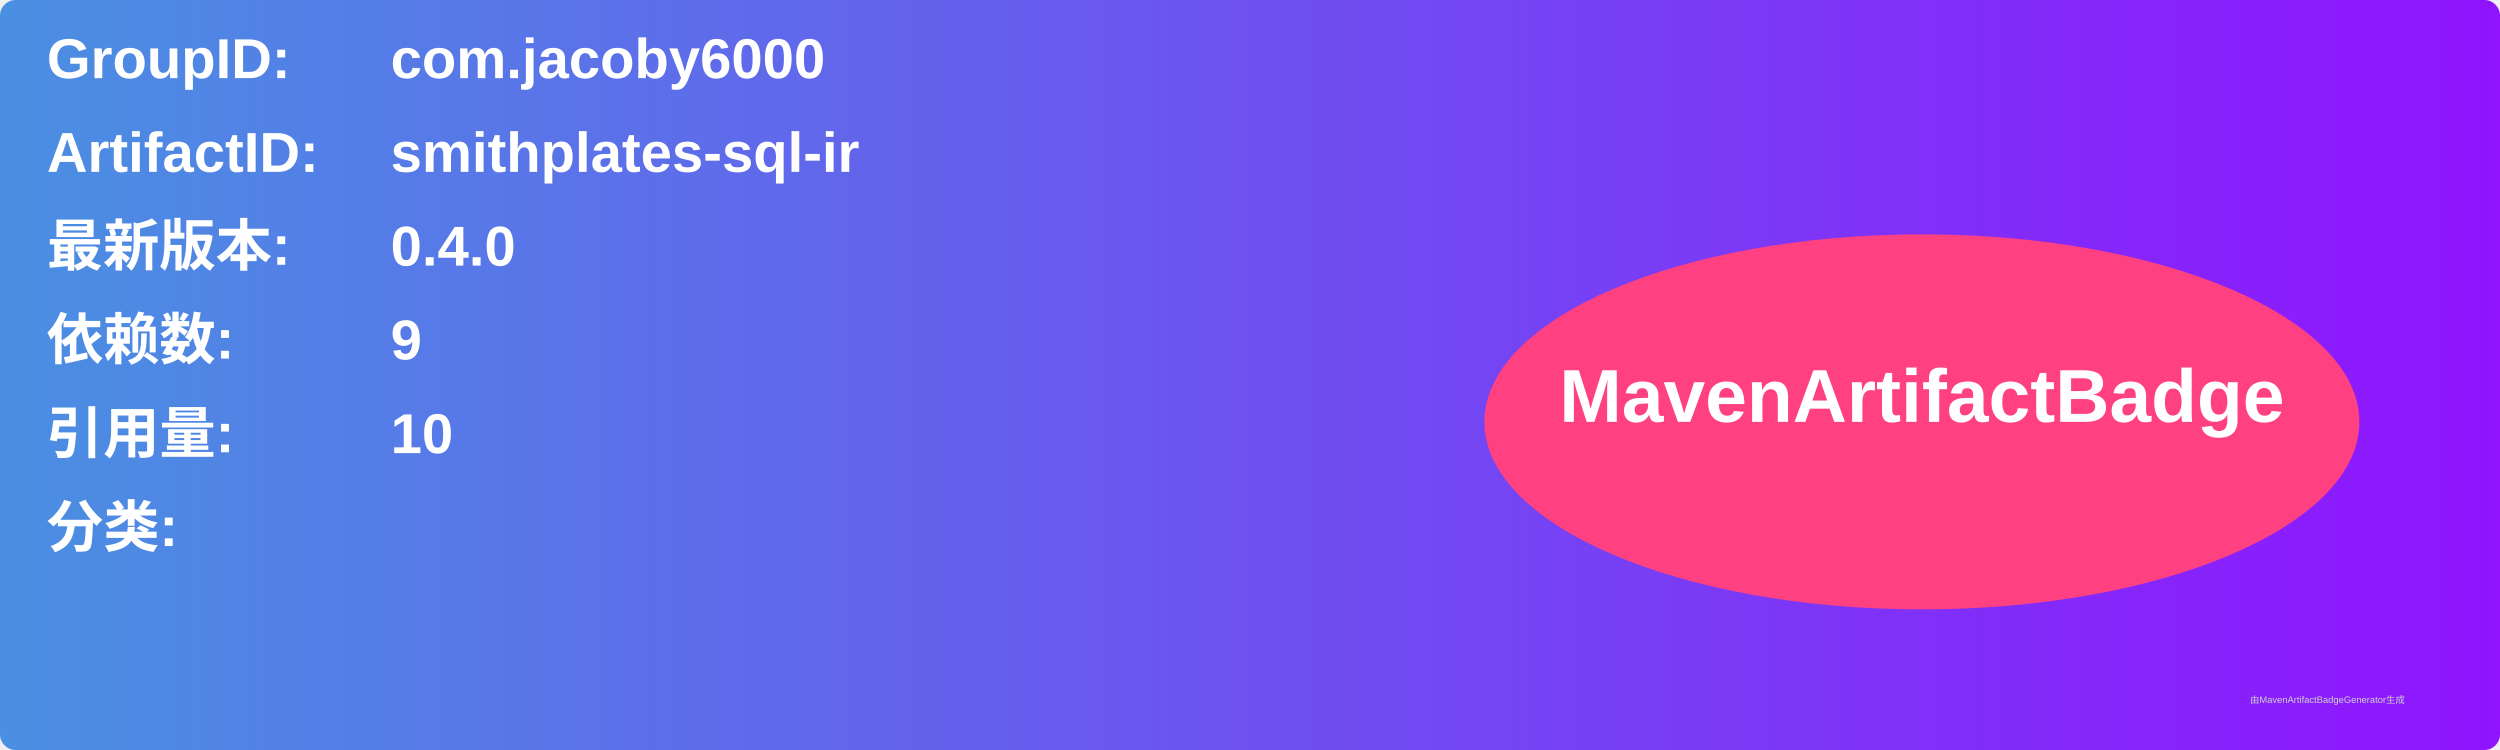
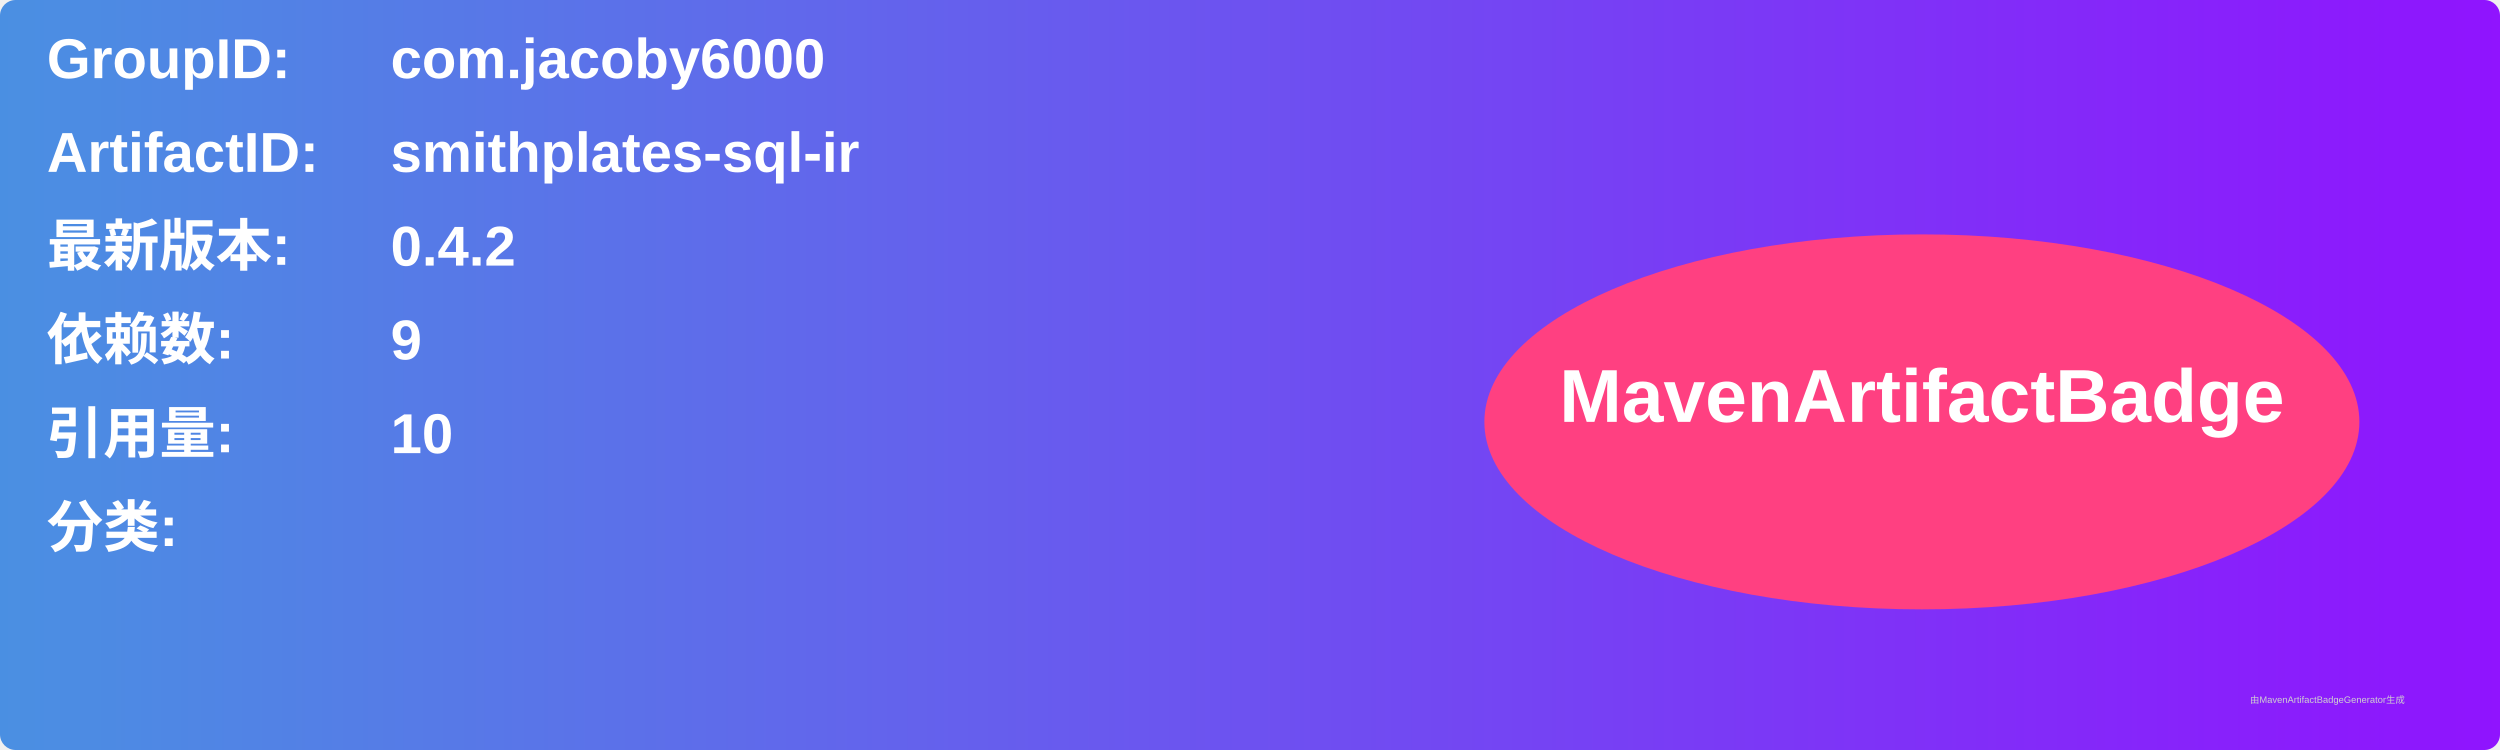
<svg xmlns="http://www.w3.org/2000/svg" width="800" height="240" viewBox="0 0 800 240">
  <linearGradient id="grad" x1="0%" y1="0%" x2="100%" y2="0%">
    <stop offset="0%" stop-color="#4a90e2" />
    <stop offset="100%" stop-color="#9013fe" />
  </linearGradient>
  <rect width="100%" height="100%" rx="5" ry="5" fill="url(#grad)" />
  <g transform="translate(15, 15)">
    <text x="0" y="10" font-family="Arial" font-size="18" fill="white" font-weight="bold" width="260">GroupID:</text>
    <text x="110" y="10" font-family="Arial" font-size="18" fill="white" font-weight="bold" width="460">com.jacoby6000</text>
    <text x="0" y="40" font-family="Arial" font-size="18" fill="white" font-weight="bold" width="260">ArtifactID:</text>
    <text x="110" y="40" font-family="Arial" font-size="18" fill="white" font-weight="bold" width="460">smithplates-sql-ir</text>
    <text x="0" y="70" font-family="Arial" font-size="18" fill="white" font-weight="bold">最新版本:</text>
    <text x="110" y="70" font-family="Arial" font-size="18" fill="white" font-weight="bold">
-       <tspan font-weight="bold">0.4.0</tspan>
+       <tspan font-weight="bold">0.4.2</tspan>
    </text>
    <text x="0" y="100" font-family="Arial" font-size="18" fill="white" font-weight="bold">依赖数: </text>
    <text x="110" y="100" font-family="Arial" font-size="18" fill="white">
      <tspan font-weight="bold">9</tspan>
    </text>
    <text x="0" y="130" font-family="Arial" font-size="18" fill="white" font-weight="bold">引用量: </text>
    <text x="110" y="130" font-family="Arial" font-size="18" fill="white">
      <tspan font-weight="bold">10</tspan>
    </text>
    <text x="0" y="160" font-family="Arial" font-size="18" fill="white" font-weight="bold">分类:</text>
    <text x="10" y="190" font-family="Arial" font-size="10" fill="white">
      <tspan font-weight="bold" />
    </text>
    <ellipse cx="600" cy="120" rx="140" ry="60" fill="#ff4081" />
    <text x="600" y="120" text-anchor="middle" font-family="Arial" font-size="24" fill="white" font-weight="bold">MavenArtifactBadge</text>
  </g>
  <text x="720" y="225" font-family="Arial" font-size="3" fill="#d0d0d0">由MavenArtifactBadgeGenerator生成</text>
</svg>
